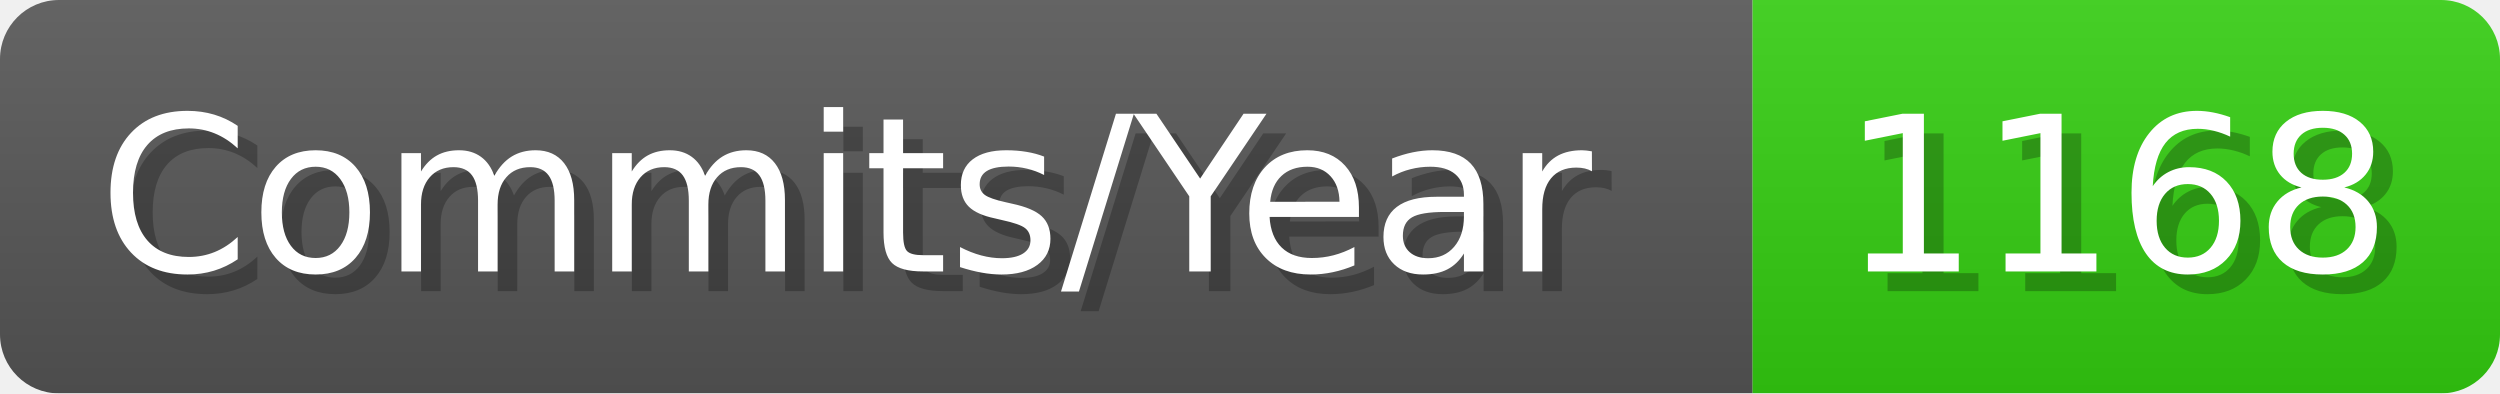
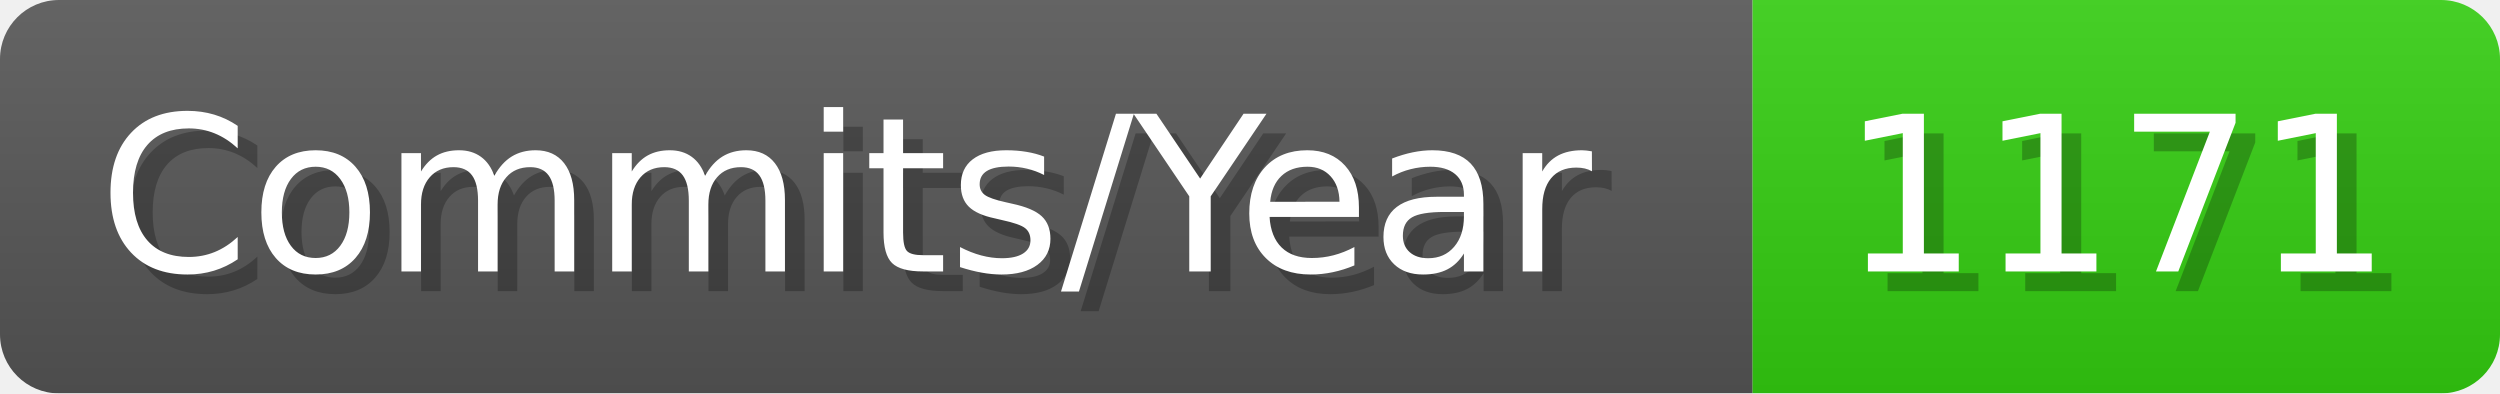
- <svg xmlns="http://www.w3.org/2000/svg" width="127.1" height="20" viewBox="0 0 1271 200" role="img" aria-label="Commits/Year: 1168">
+ <svg xmlns="http://www.w3.org/2000/svg" width="127.1" height="20" viewBox="0 0 1271 200" role="img" aria-label="Commits/Year: 1171">
  <linearGradient id="aUPdi" x2="0" y2="100%">
    <stop offset="0" stop-opacity=".1" stop-color="#EEE" />
    <stop offset="1" stop-opacity=".1" />
  </linearGradient>
  <mask id="WfAiQ">
    <rect width="1271" height="200" rx="30" fill="#FFF" />
  </mask>
  <g mask="url(#WfAiQ)">
    <rect width="891" height="200" fill="#555" />
    <rect width="380" height="200" fill="#3C1" x="891" />
    <rect width="1271" height="200" fill="url(#aUPdi)" />
  </g>
  <g aria-hidden="true" fill="#fff" text-anchor="start" font-family="Verdana,DejaVu Sans,sans-serif" font-size="110">
    <text x="60" y="148" textLength="791" fill="#000" opacity="0.25">Commits/Year</text>
    <text x="50" y="138" textLength="791">Commits/Year</text>
-     <text x="946" y="148" textLength="280" fill="#000" opacity="0.25">1168</text>
-     <text x="936" y="138" textLength="280">1168</text>
+     <text x="946" y="148" textLength="280" fill="#000" opacity="0.25">1171</text>
+     <text x="936" y="138" textLength="280">1171</text>
  </g>
</svg>
